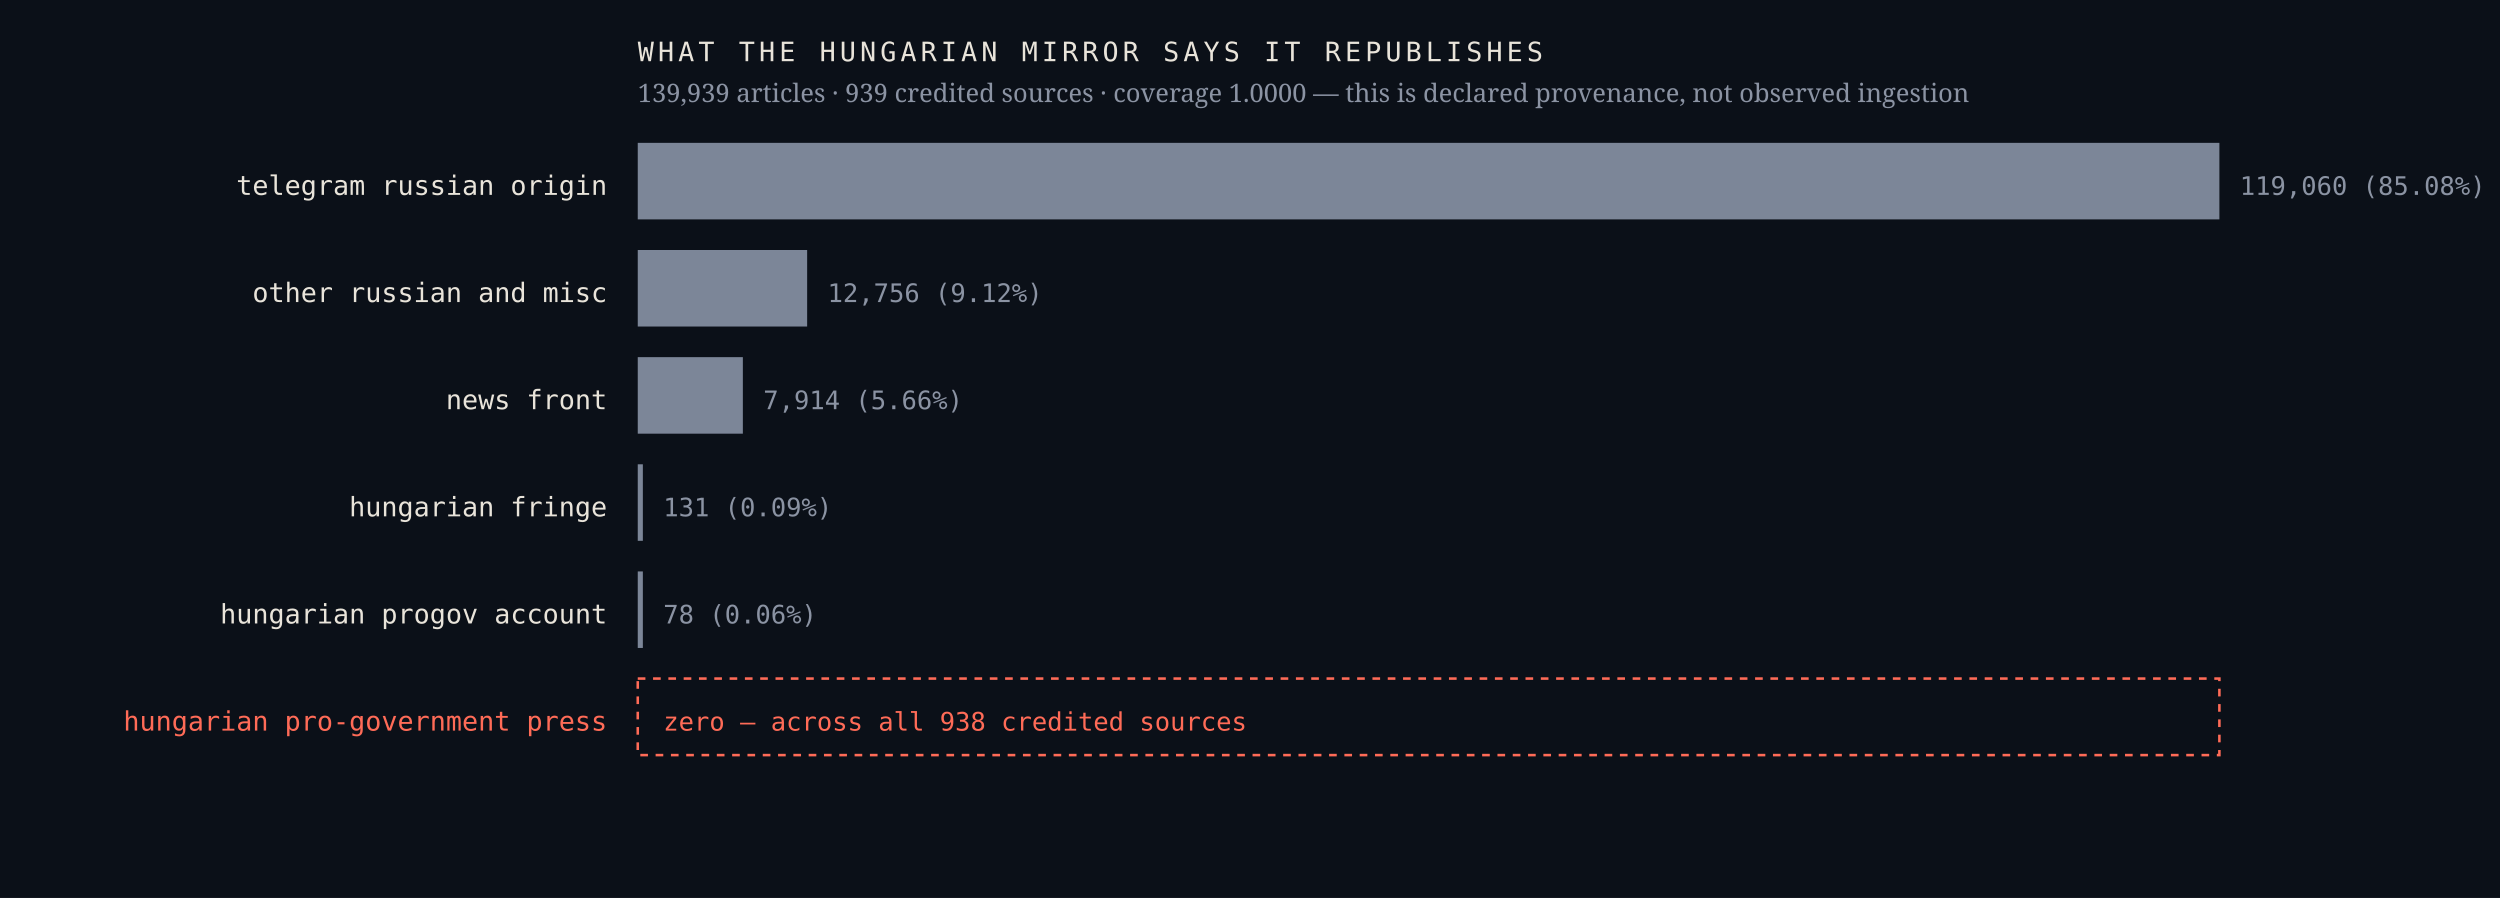
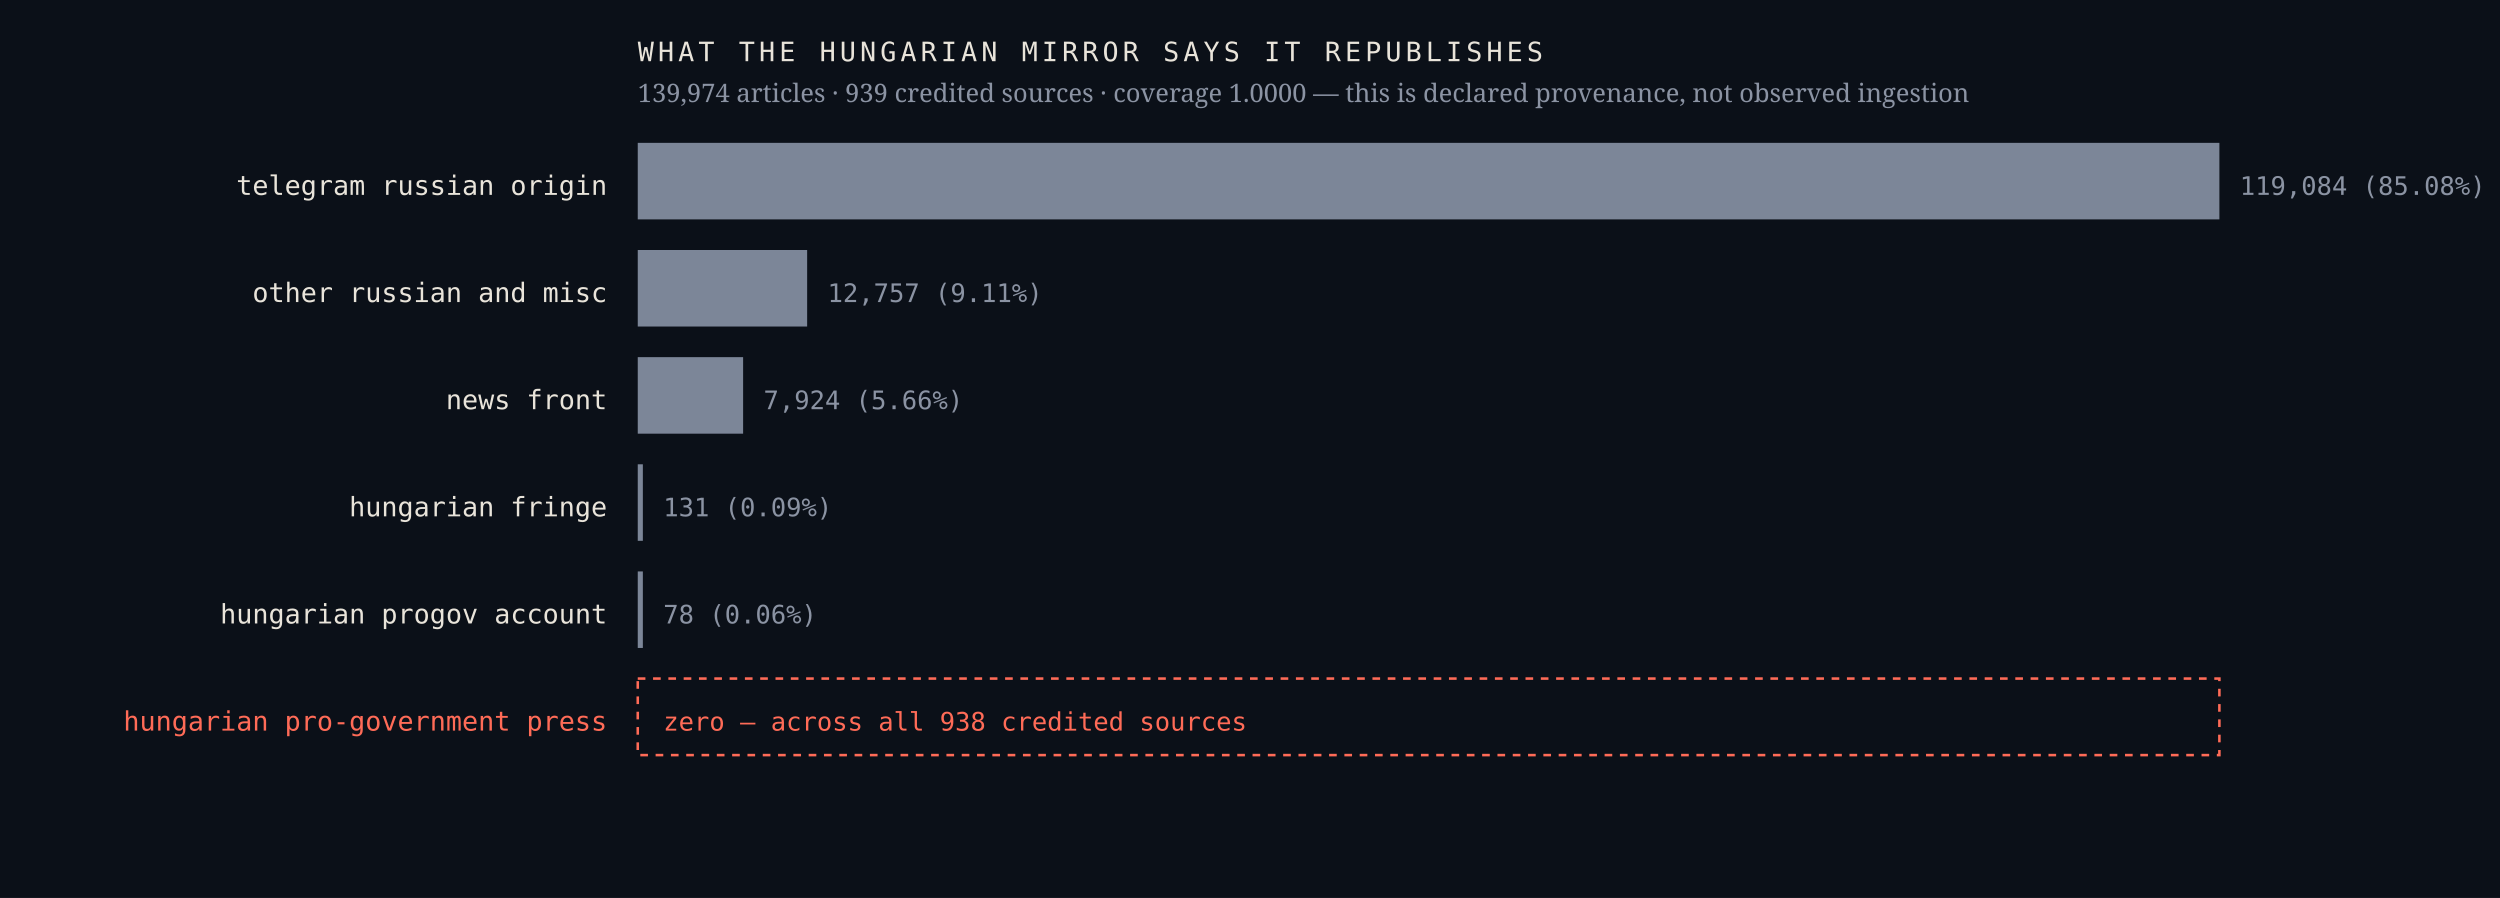
<svg xmlns="http://www.w3.org/2000/svg" viewBox="0 0 980 352" width="980" height="352" role="img" aria-label="Sources the Hungarian mirror credits, by article count, with an explicit zero row for the Hungarian pro-government press">
  <rect width="980" height="352" fill="#0b1018" />
  <text x="238.0" y="76.4" font-family="ui-monospace,'IBM Plex Mono',Menlo,monospace" font-size="10.5" font-weight="400" letter-spacing="0" fill="#e9e4da" text-anchor="end">telegram russian origin</text>
  <rect x="250" y="56" width="620.0" height="30" fill="#7c8698" />
-   <text x="878.0" y="76.4" font-family="ui-monospace,'IBM Plex Mono',Menlo,monospace" font-size="10" font-weight="400" letter-spacing="0" fill="#8b93a3" text-anchor="start">119,060  (85.08%)</text>
+   <text x="878.0" y="76.4" font-family="ui-monospace,'IBM Plex Mono',Menlo,monospace" font-size="10" font-weight="400" letter-spacing="0" fill="#8b93a3" text-anchor="start">119,084  (85.08%)</text>
  <text x="238.0" y="118.4" font-family="ui-monospace,'IBM Plex Mono',Menlo,monospace" font-size="10.5" font-weight="400" letter-spacing="0" fill="#e9e4da" text-anchor="end">other russian and misc</text>
  <rect x="250" y="98" width="66.4" height="30" fill="#7c8698" />
-   <text x="324.4" y="118.4" font-family="ui-monospace,'IBM Plex Mono',Menlo,monospace" font-size="10" font-weight="400" letter-spacing="0" fill="#8b93a3" text-anchor="start">12,756  (9.12%)</text>
+   <text x="324.4" y="118.4" font-family="ui-monospace,'IBM Plex Mono',Menlo,monospace" font-size="10" font-weight="400" letter-spacing="0" fill="#8b93a3" text-anchor="start">12,757  (9.11%)</text>
  <text x="238.0" y="160.4" font-family="ui-monospace,'IBM Plex Mono',Menlo,monospace" font-size="10.5" font-weight="400" letter-spacing="0" fill="#e9e4da" text-anchor="end">news front</text>
-   <rect x="250" y="140" width="41.2" height="30" fill="#7c8698" />
-   <text x="299.2" y="160.4" font-family="ui-monospace,'IBM Plex Mono',Menlo,monospace" font-size="10" font-weight="400" letter-spacing="0" fill="#8b93a3" text-anchor="start">7,914  (5.66%)</text>
+   <rect x="250" y="140" width="41.3" height="30" fill="#7c8698" />
+   <text x="299.3" y="160.4" font-family="ui-monospace,'IBM Plex Mono',Menlo,monospace" font-size="10" font-weight="400" letter-spacing="0" fill="#8b93a3" text-anchor="start">7,924  (5.66%)</text>
  <text x="238.0" y="202.4" font-family="ui-monospace,'IBM Plex Mono',Menlo,monospace" font-size="10.5" font-weight="400" letter-spacing="0" fill="#e9e4da" text-anchor="end">hungarian fringe</text>
  <rect x="250" y="182" width="2.0" height="30" fill="#7c8698" />
  <text x="260.0" y="202.4" font-family="ui-monospace,'IBM Plex Mono',Menlo,monospace" font-size="10" font-weight="400" letter-spacing="0" fill="#8b93a3" text-anchor="start">131  (0.09%)</text>
  <text x="238.0" y="244.4" font-family="ui-monospace,'IBM Plex Mono',Menlo,monospace" font-size="10.5" font-weight="400" letter-spacing="0" fill="#e9e4da" text-anchor="end">hungarian progov account</text>
  <rect x="250" y="224" width="2.0" height="30" fill="#7c8698" />
  <text x="260.0" y="244.4" font-family="ui-monospace,'IBM Plex Mono',Menlo,monospace" font-size="10" font-weight="400" letter-spacing="0" fill="#8b93a3" text-anchor="start">78  (0.06%)</text>
  <text x="238.0" y="286.4" font-family="ui-monospace,'IBM Plex Mono',Menlo,monospace" font-size="10.5" font-weight="500" letter-spacing="0" fill="#ff6b57" text-anchor="end">hungarian pro-government press</text>
  <rect x="250" y="266" width="620" height="30" fill="none" stroke="#ff6b57" stroke-width="1" stroke-dasharray="3 3" />
  <text x="260.0" y="286.4" font-family="ui-monospace,'IBM Plex Mono',Menlo,monospace" font-size="10" font-weight="500" letter-spacing="0" fill="#ff6b57" text-anchor="start">zero — across all 938 credited sources</text>
  <text x="250.0" y="24.0" font-family="ui-monospace,'IBM Plex Mono',Menlo,monospace" font-size="10.5" font-weight="400" letter-spacing="1.6" fill="#e9e4da" text-anchor="start">WHAT THE HUNGARIAN MIRROR SAYS IT REPUBLISHES</text>
-   <text x="250.0" y="40.0" font-family="'Newsreader',Georgia,serif" font-size="10" font-weight="400" letter-spacing="0" fill="#8b93a3" text-anchor="start">139,939 articles · 939 credited sources · coverage 1.0000 — this is declared provenance, not observed ingestion</text>
+   <text x="250.0" y="40.0" font-family="'Newsreader',Georgia,serif" font-size="10" font-weight="400" letter-spacing="0" fill="#8b93a3" text-anchor="start">139,974 articles · 939 credited sources · coverage 1.0000 — this is declared provenance, not observed ingestion</text>
</svg>
